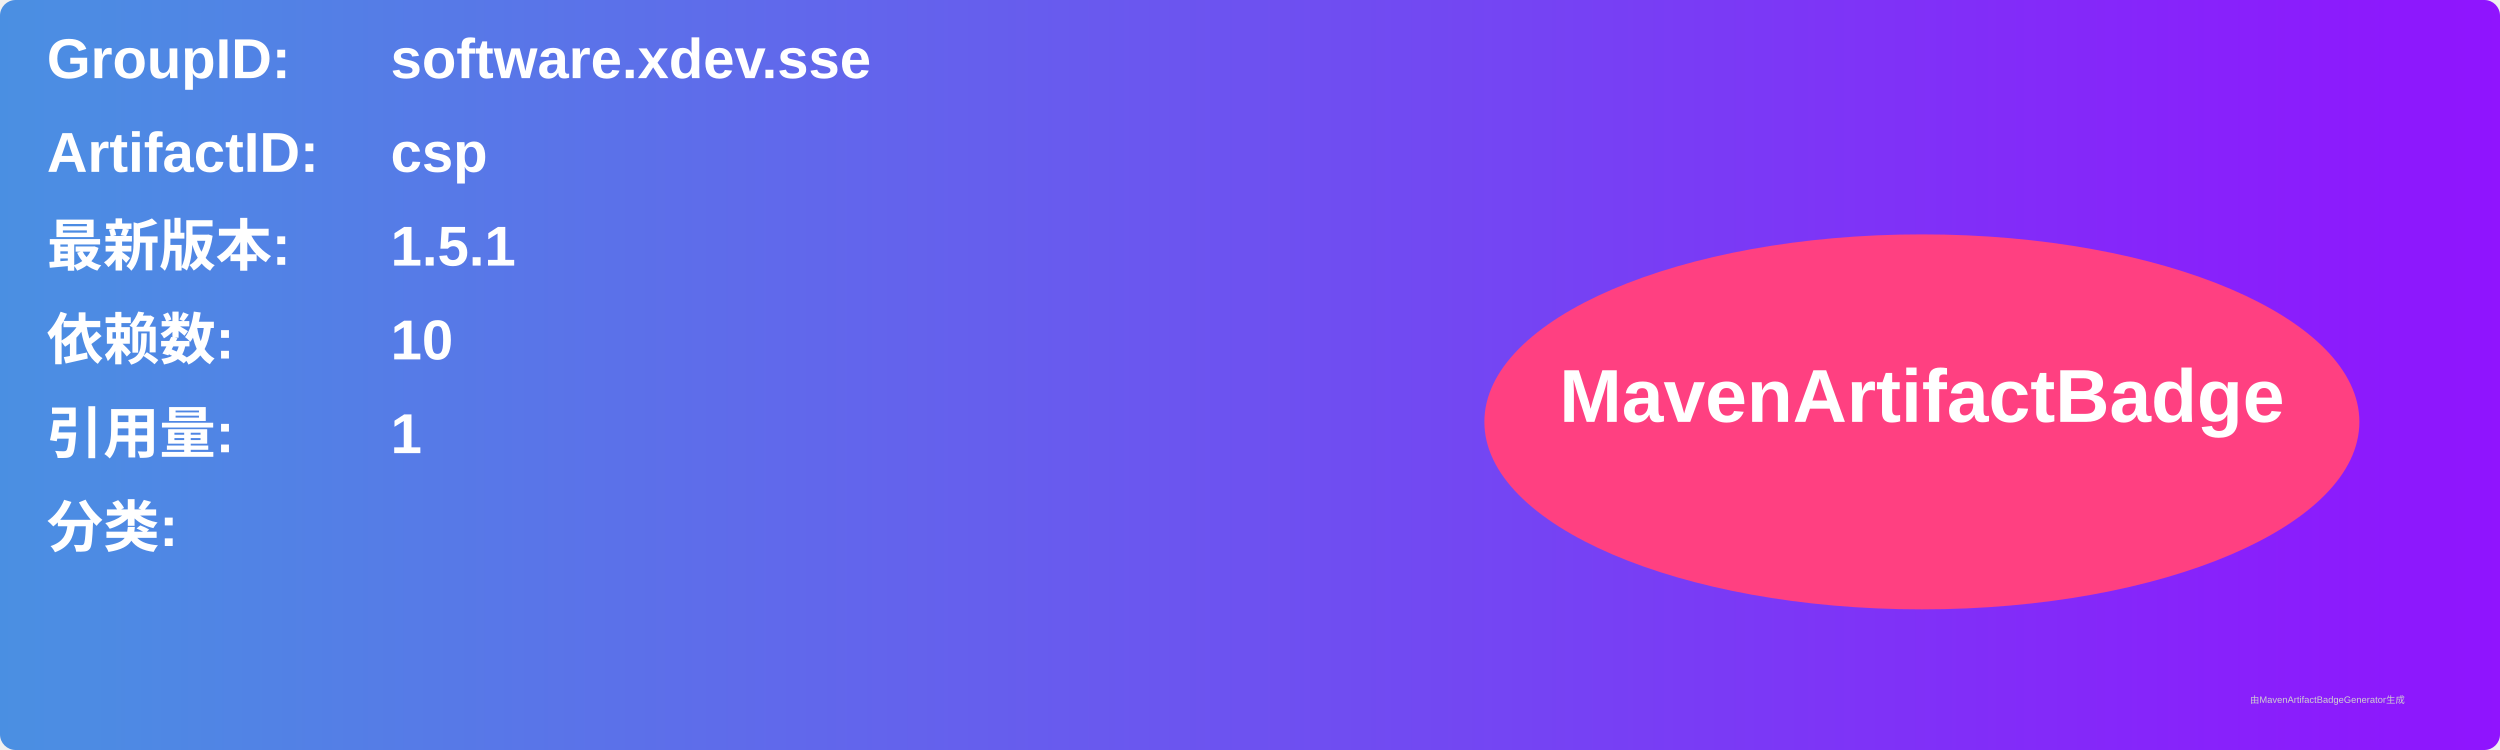
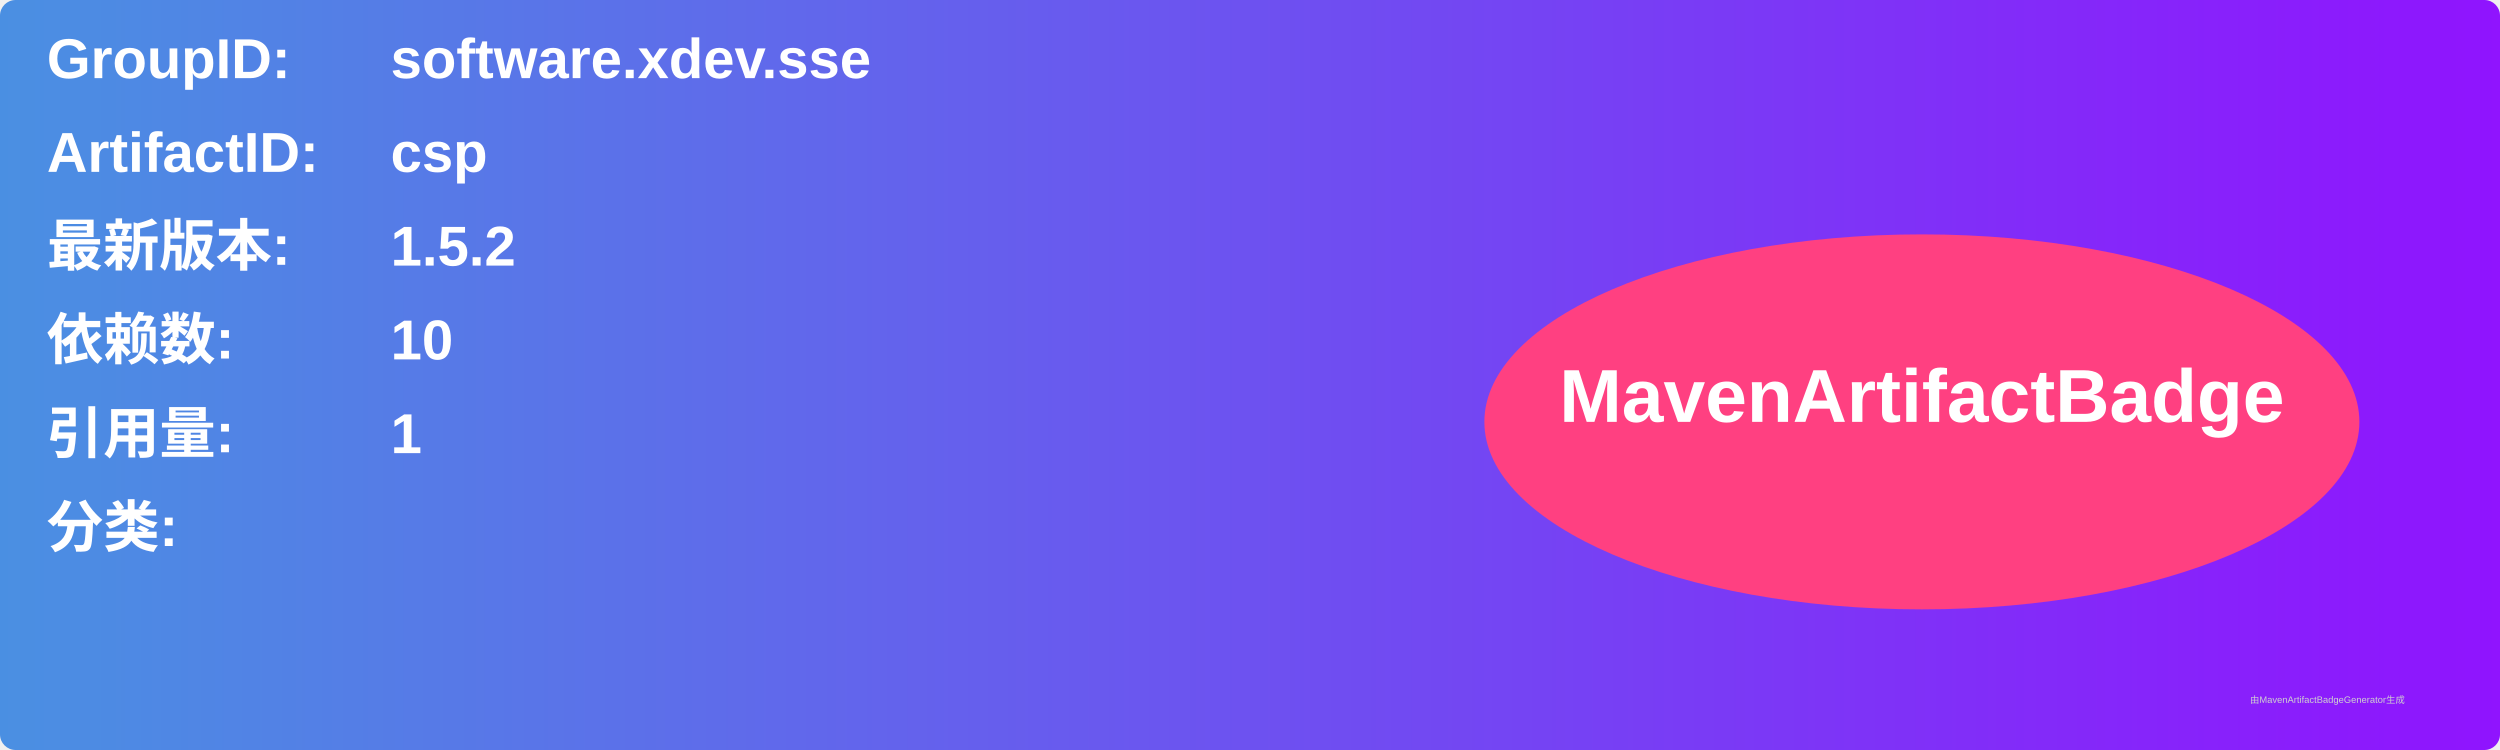
<svg xmlns="http://www.w3.org/2000/svg" width="800" height="240" viewBox="0 0 800 240">
  <linearGradient id="grad" x1="0%" y1="0%" x2="100%" y2="0%">
    <stop offset="0%" stop-color="#4a90e2" />
    <stop offset="100%" stop-color="#9013fe" />
  </linearGradient>
  <rect width="100%" height="100%" rx="5" ry="5" fill="url(#grad)" />
  <g transform="translate(15, 15)">
    <text x="0" y="10" font-family="Arial" font-size="18" fill="white" font-weight="bold" width="260">GroupID:</text>
    <text x="110" y="10" font-family="Arial" font-size="18" fill="white" font-weight="bold" width="460">software.xdev.sse</text>
    <text x="0" y="40" font-family="Arial" font-size="18" fill="white" font-weight="bold" width="260">ArtifactID:</text>
    <text x="110" y="40" font-family="Arial" font-size="18" fill="white" font-weight="bold" width="460">csp</text>
    <text x="0" y="70" font-family="Arial" font-size="18" fill="white" font-weight="bold">最新版本:</text>
    <text x="110" y="70" font-family="Arial" font-size="18" fill="white" font-weight="bold">
-       <tspan font-weight="bold">1.5.1</tspan>
+       <tspan font-weight="bold">1.5.2</tspan>
    </text>
    <text x="0" y="100" font-family="Arial" font-size="18" fill="white" font-weight="bold">依赖数: </text>
    <text x="110" y="100" font-family="Arial" font-size="18" fill="white">
      <tspan font-weight="bold">10</tspan>
    </text>
    <text x="0" y="130" font-family="Arial" font-size="18" fill="white" font-weight="bold">引用量: </text>
    <text x="110" y="130" font-family="Arial" font-size="18" fill="white">
      <tspan font-weight="bold">1</tspan>
    </text>
    <text x="0" y="160" font-family="Arial" font-size="18" fill="white" font-weight="bold">分类:</text>
    <text x="10" y="190" font-family="Arial" font-size="10" fill="white">
      <tspan font-weight="bold" />
    </text>
    <ellipse cx="600" cy="120" rx="140" ry="60" fill="#ff4081" />
    <text x="600" y="120" text-anchor="middle" font-family="Arial" font-size="24" fill="white" font-weight="bold">MavenArtifactBadge</text>
  </g>
  <text x="720" y="225" font-family="Arial" font-size="3" fill="#d0d0d0">由MavenArtifactBadgeGenerator生成</text>
</svg>
